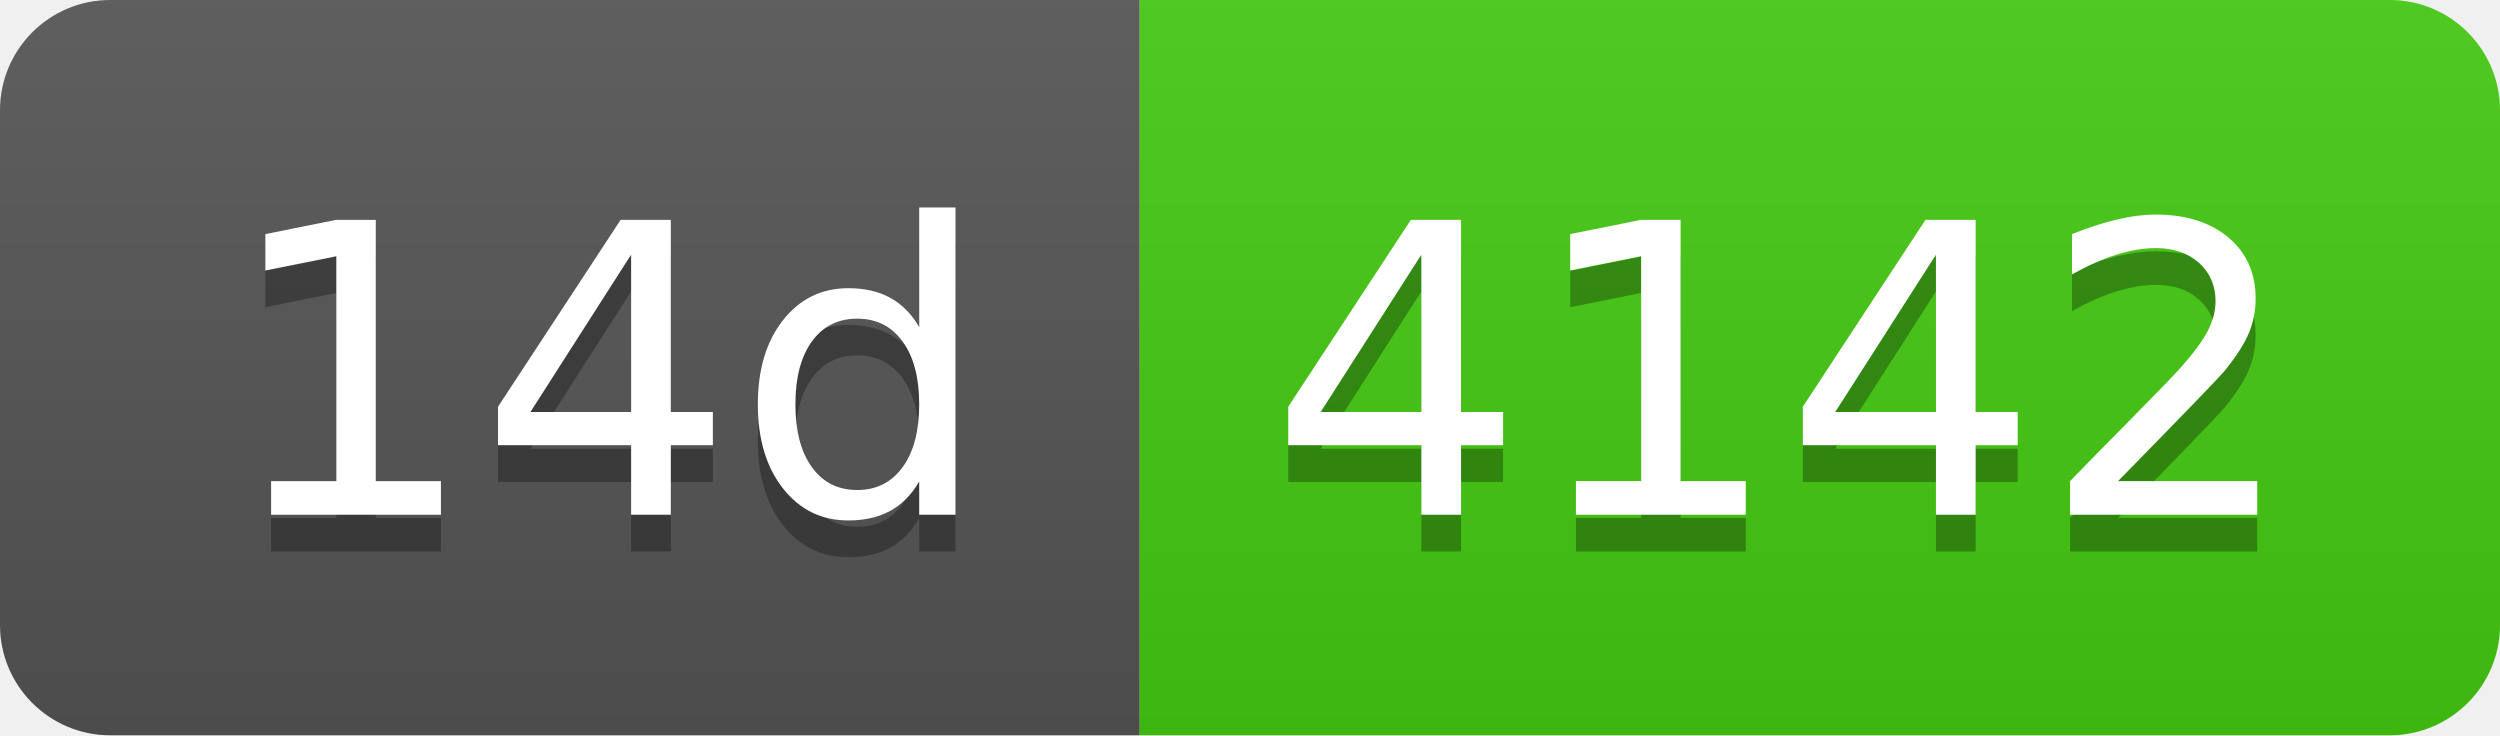
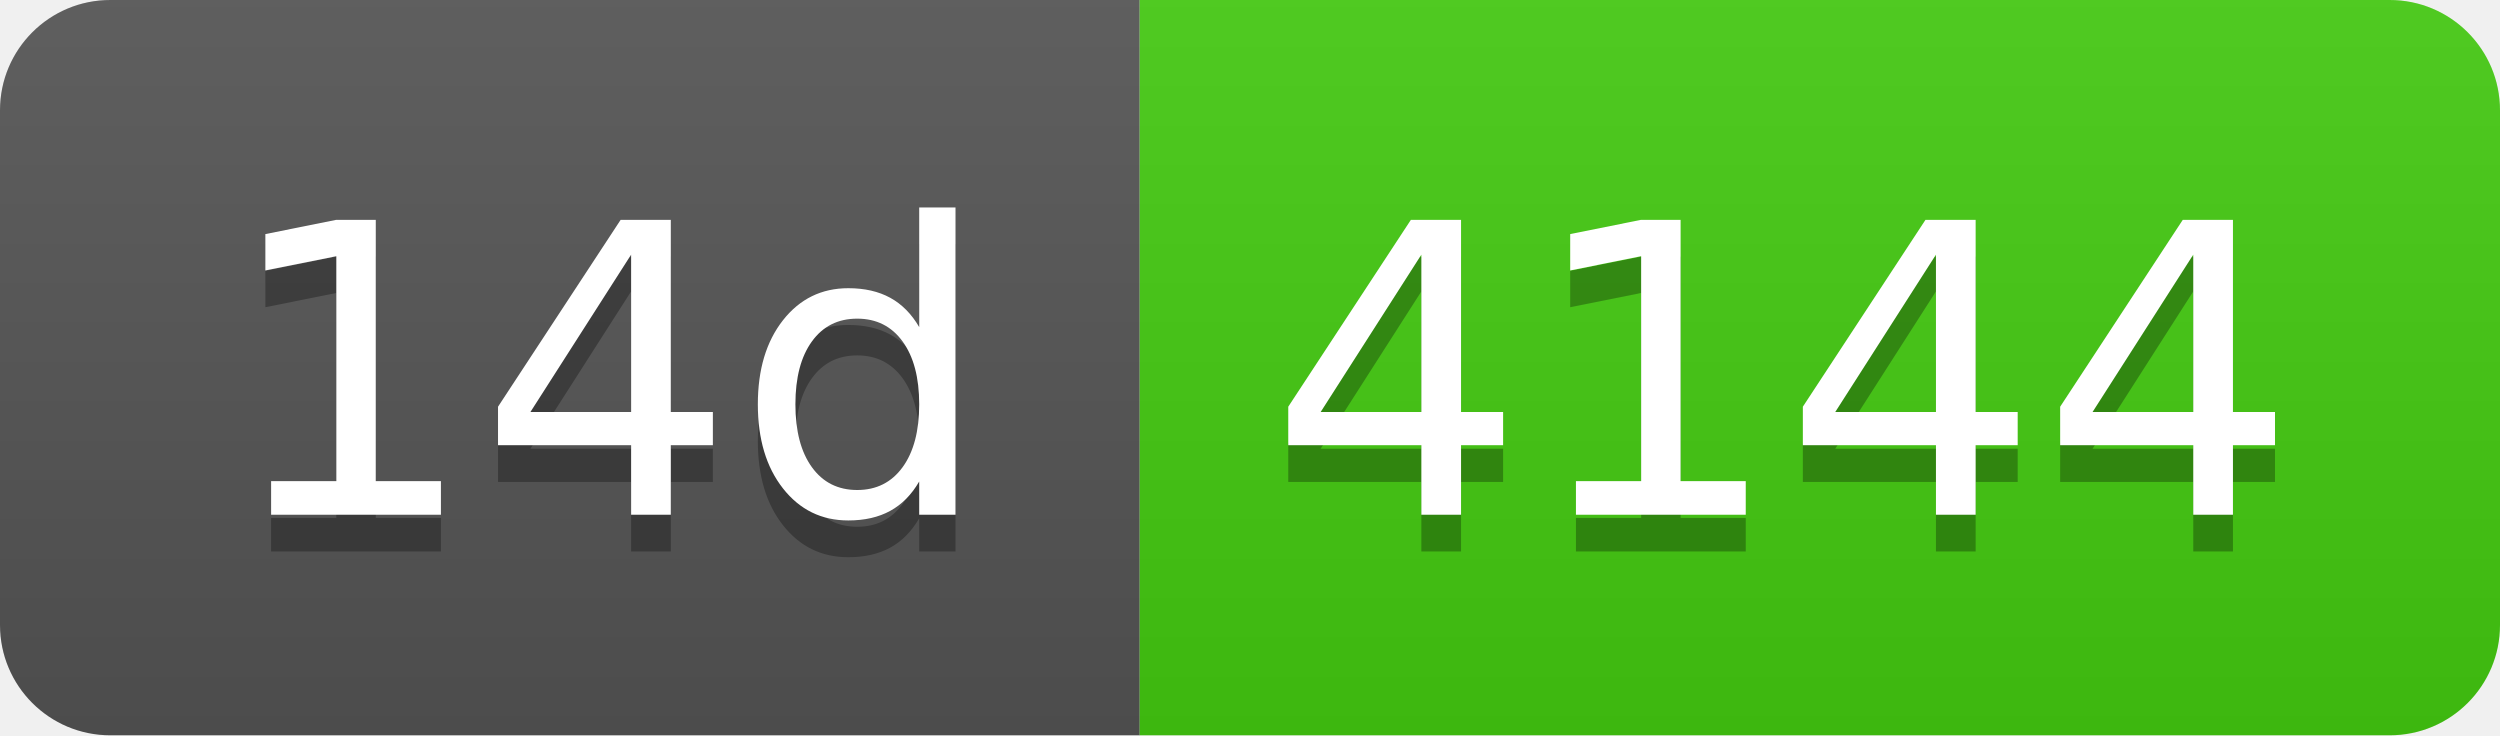
- <svg xmlns="http://www.w3.org/2000/svg" width="68" height="20" role="img" aria-label="14d: 4142">
+ <svg xmlns="http://www.w3.org/2000/svg" width="68" height="20" role="img" aria-label="14d: 4144">
  <linearGradient id="s" x2="0" y2="100%">
    <stop offset="0" stop-color="#bbb" stop-opacity=".1" />
    <stop offset="1" stop-opacity=".1" />
  </linearGradient>
  <clipPath id="r">
    <rect width="68" height="20" rx="3" fill="#fff" />
  </clipPath>
  <g clip-path="url(#r)">
    <rect width="31" height="20" fill="#555" />
    <rect x="31" width="37" height="20" fill="#4c1" />
    <rect width="68" height="20" fill="url(#s)" />
  </g>
  <g fill="#fff" text-anchor="middle" font-family="Verdana,Geneva,DejaVu Sans,sans-serif" text-rendering="geometricPrecision" font-size="110">
    <text aria-hidden="true" x="165" y="150" fill="#010101" fill-opacity=".3" transform="scale(.1)" textLength="210">14d</text>
    <text x="165" y="140" transform="scale(.1)" fill="#fff" textLength="210">14d</text>
-     <text aria-hidden="true" x="485" y="150" fill="#010101" fill-opacity=".3" transform="scale(.1)" textLength="270">4142</text>
-     <text x="485" y="140" transform="scale(.1)" fill="#fff" textLength="270">4142</text>
+     <text aria-hidden="true" x="485" y="150" fill="#010101" fill-opacity=".3" transform="scale(.1)" textLength="270">4144</text>
+     <text x="485" y="140" transform="scale(.1)" fill="#fff" textLength="270">4144</text>
  </g>
</svg>
